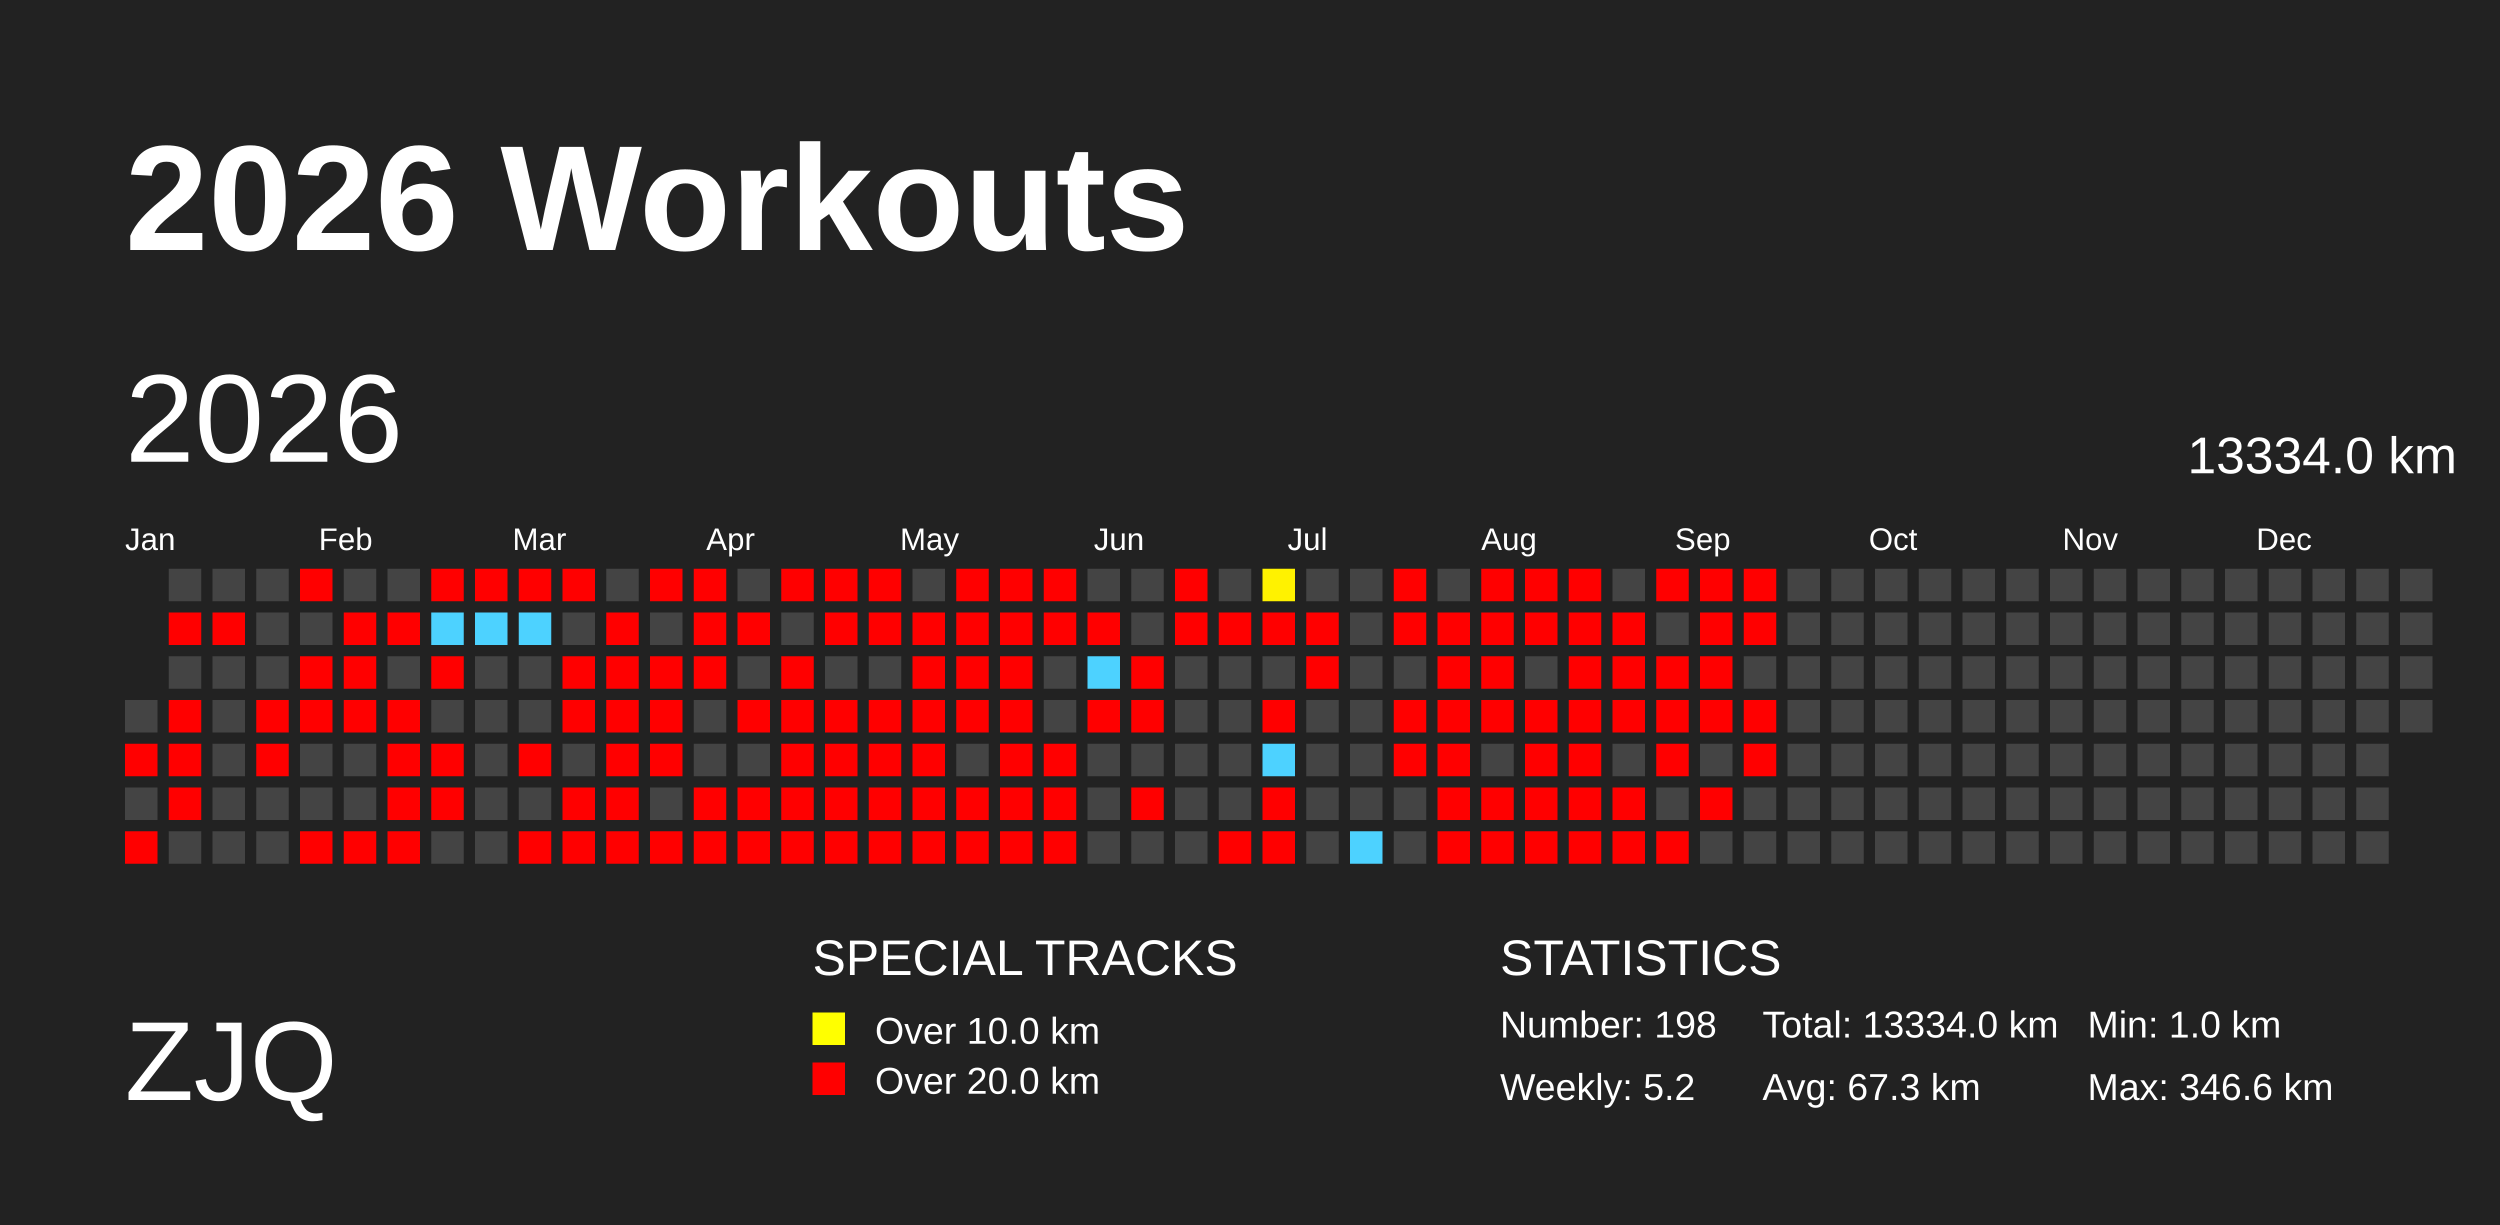
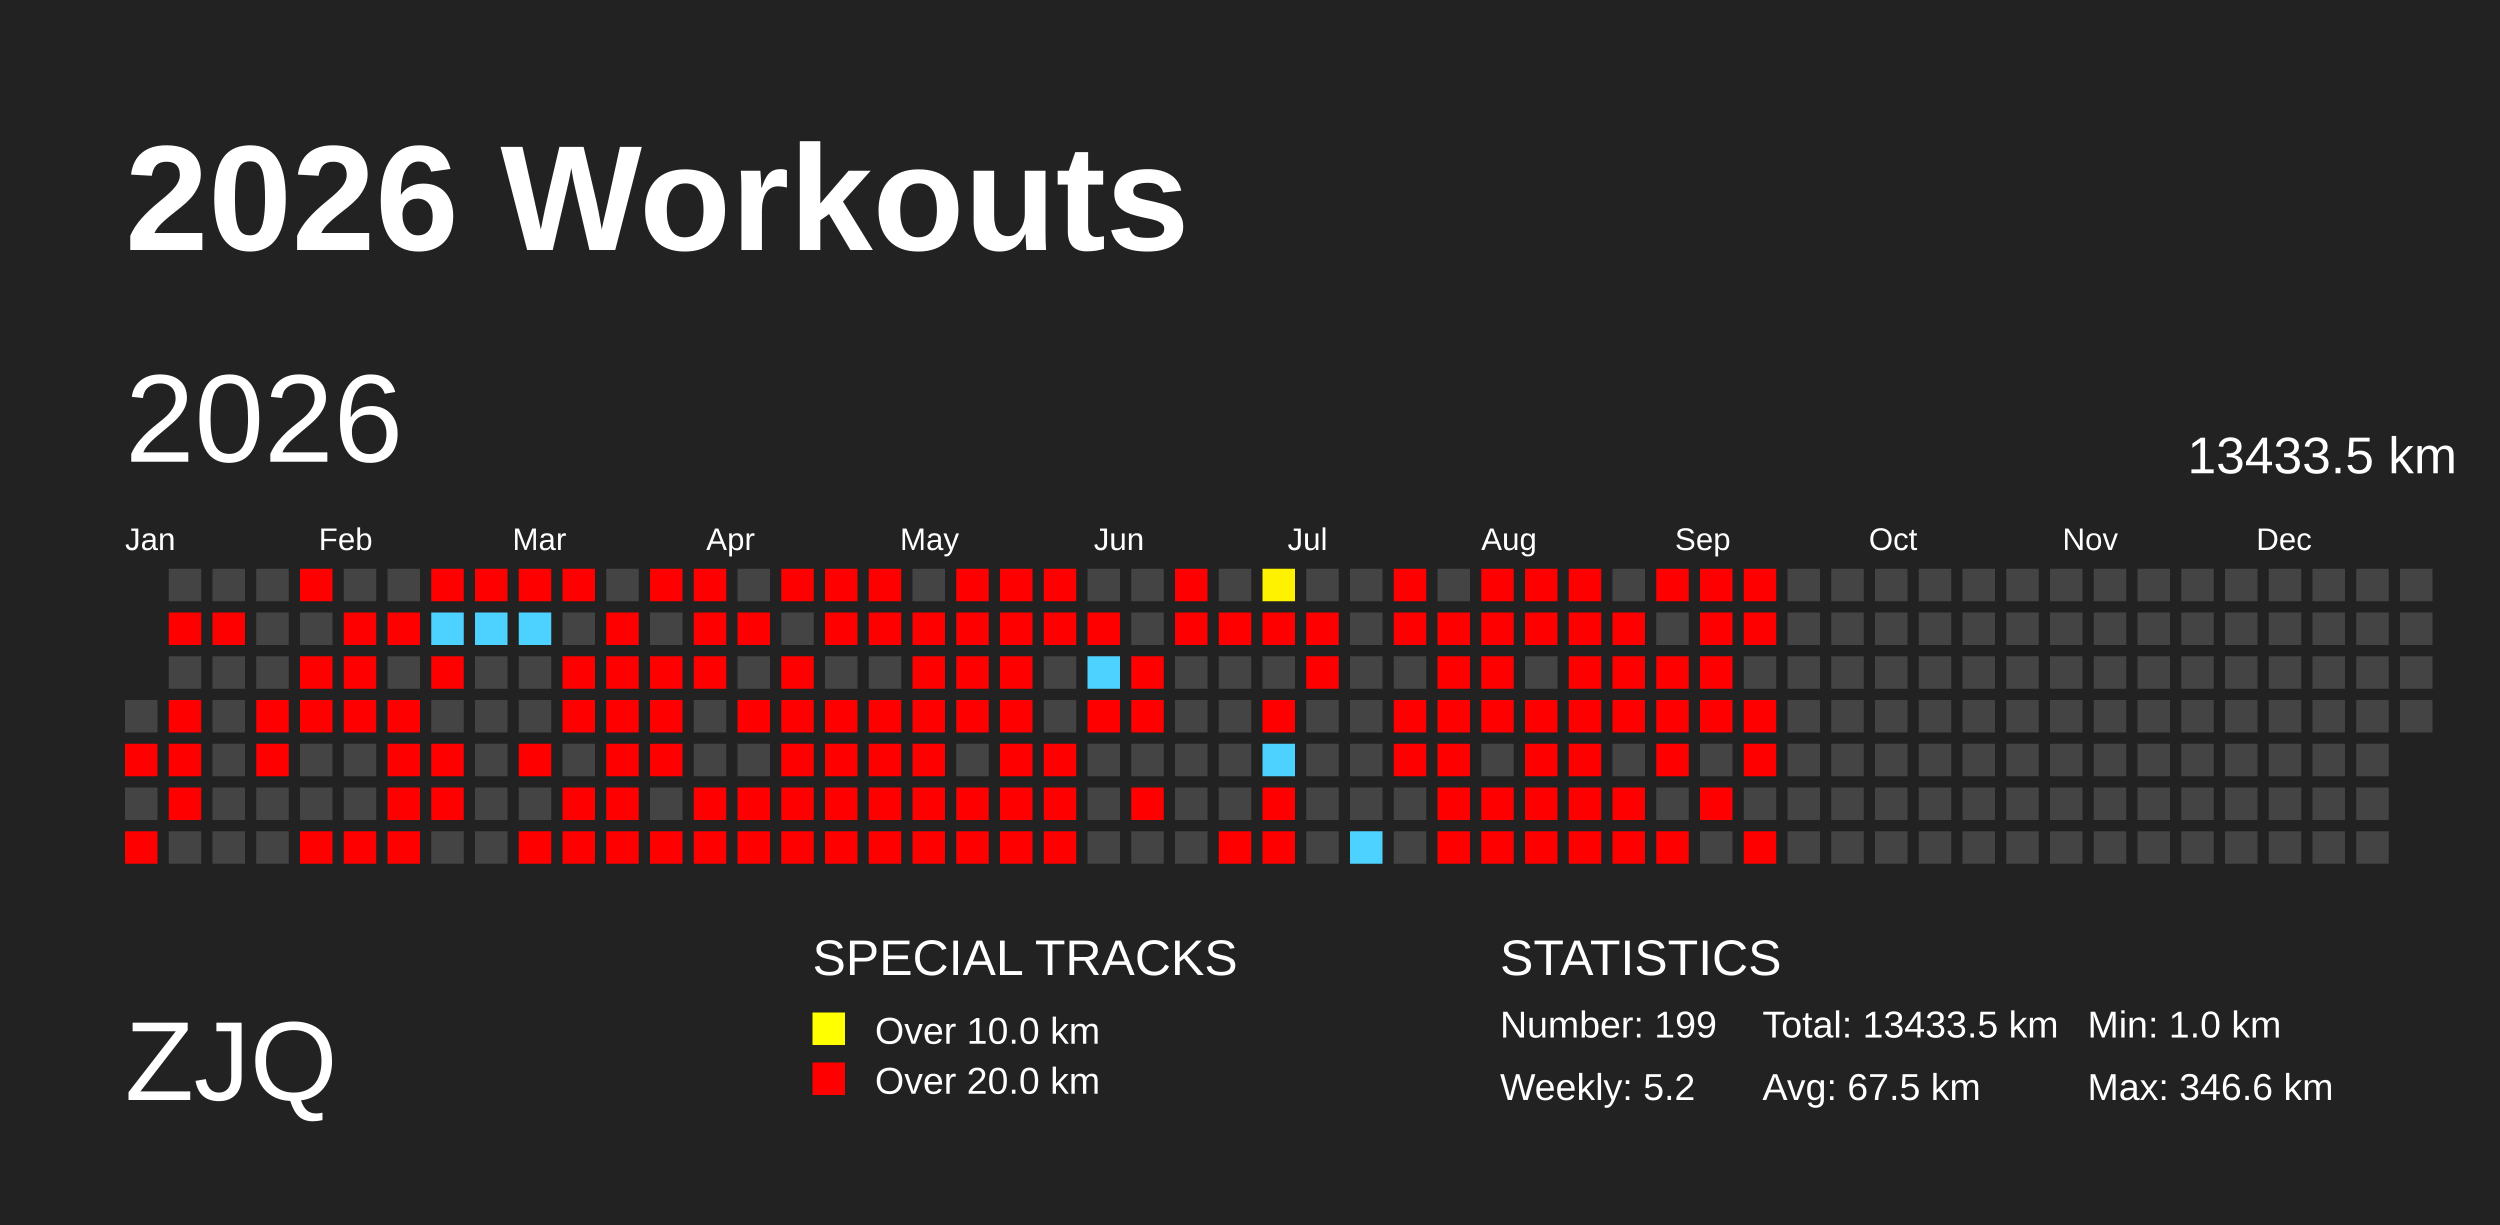
<svg xmlns="http://www.w3.org/2000/svg" baseProfile="full" height="98mm" version="1.1" viewBox="0,0,200,98" width="200mm">
  <defs>
    <pattern height="2" id="indoor-stripe" patternUnits="userSpaceOnUse" width="2">
      <line stroke="white" stroke-opacity="0.45" stroke-width="0.5" x1="0" x2="2" y1="2" y2="0" />
    </pattern>
  </defs>
  <rect fill="#222222" height="98" width="200" x="0" y="0" />
  <text fill="#FFFFFF" style="font-size:12px; font-family:Arial; font-weight:bold;" x="10" y="20">2026 Workouts</text>
  <text fill="#FFFFFF" style="font-size:9px; font-family:Arial" x="10" y="88">ZJQ</text>
  <text fill="#FFFFFF" style="font-size:4px; font-family:Arial" x="65" y="78">SPECIAL TRACKS</text>
  <rect fill="yellow" height="2.6" width="2.6" x="65" y="81" />
  <text fill="#FFFFFF" style="font-size:3px; font-family:Arial" x="70" y="83.5">Over 10.0 km</text>
  <rect fill="red" height="2.6" width="2.6" x="65" y="85" />
  <text fill="#FFFFFF" style="font-size:3px; font-family:Arial" x="70" y="87.5">Over 20.0 km</text>
  <text fill="#FFFFFF" style="font-size:4px; font-family:Arial" x="120" y="78">STATISTICS</text>
-   <text fill="#FFFFFF" style="font-size:3px; font-family:Arial" x="120" y="83">Number: 198</text>
+   <text fill="#FFFFFF" style="font-size:3px; font-family:Arial" x="120" y="83">Number: 199</text>
  <text fill="#FFFFFF" style="font-size:3px; font-family:Arial" x="120" y="88">Weekly: 5.2</text>
-   <text fill="#FFFFFF" style="font-size:3px; font-family:Arial" x="141" y="83">Total: 13334.0 km</text>
-   <text fill="#FFFFFF" style="font-size:3px; font-family:Arial" x="141" y="88">Avg: 67.3 km</text>
+   <text fill="#FFFFFF" style="font-size:3px; font-family:Arial" x="141" y="83">Total: 13433.5 km</text>
+   <text fill="#FFFFFF" style="font-size:3px; font-family:Arial" x="141" y="88">Avg: 67.5 km</text>
  <text fill="#FFFFFF" style="font-size:3px; font-family:Arial" x="167" y="83">Min: 1.0 km</text>
  <text fill="#FFFFFF" style="font-size:3px; font-family:Arial" x="167" y="88">Max: 346.6 km</text>
  <text dominant-baseline="hanging" fill="#FFFFFF" style="font-size:10.0px; font-family:Arial;" x="10" y="30">2026</text>
-   <text dominant-baseline="hanging" fill="#FFFFFF" style="font-size:4.125px; font-family:Arial;" x="175" y="35">13334.0 km</text>
+   <text dominant-baseline="hanging" fill="#FFFFFF" style="font-size:4.125px; font-family:Arial;" x="175" y="35">13433.5 km</text>
  <text fill="#FFFFFF" style="font-size:2.5px; font-family:Arial" x="10.0" y="44">Jan</text>
  <text fill="#FFFFFF" style="font-size:2.5px; font-family:Arial" x="25.5" y="44">Feb</text>
  <text fill="#FFFFFF" style="font-size:2.5px; font-family:Arial" x="41.0" y="44">Mar</text>
  <text fill="#FFFFFF" style="font-size:2.5px; font-family:Arial" x="56.5" y="44">Apr</text>
  <text fill="#FFFFFF" style="font-size:2.5px; font-family:Arial" x="72.0" y="44">May</text>
  <text fill="#FFFFFF" style="font-size:2.5px; font-family:Arial" x="87.5" y="44">Jun</text>
  <text fill="#FFFFFF" style="font-size:2.5px; font-family:Arial" x="103.0" y="44">Jul</text>
  <text fill="#FFFFFF" style="font-size:2.5px; font-family:Arial" x="118.5" y="44">Aug</text>
  <text fill="#FFFFFF" style="font-size:2.5px; font-family:Arial" x="134.0" y="44">Sep</text>
  <text fill="#FFFFFF" style="font-size:2.5px; font-family:Arial" x="149.5" y="44">Oct</text>
  <text fill="#FFFFFF" style="font-size:2.5px; font-family:Arial" x="165.0" y="44">Nov</text>
  <text fill="#FFFFFF" style="font-size:2.5px; font-family:Arial" x="180.5" y="44">Dec</text>
  <rect fill="#444444" height="2.6" width="2.6" x="10.0" y="56.0" />
  <rect fill="red" height="2.6" width="2.6" x="10.0" y="59.5" />
  <rect fill="#444444" height="2.6" width="2.6" x="10.0" y="63.0" />
  <rect fill="red" height="2.6" width="2.6" x="10.0" y="66.5" />
  <rect fill="#444444" height="2.6" width="2.6" x="13.5" y="45.5" />
  <rect fill="red" height="2.6" width="2.6" x="13.5" y="49.0" />
  <rect fill="#444444" height="2.6" width="2.6" x="13.5" y="52.5" />
  <rect fill="red" height="2.6" width="2.6" x="13.5" y="56.0" />
  <rect fill="red" height="2.6" width="2.6" x="13.5" y="59.5" />
  <rect fill="red" height="2.6" width="2.6" x="13.5" y="63.0" />
  <rect fill="#444444" height="2.6" width="2.6" x="13.5" y="66.5" />
  <rect fill="#444444" height="2.6" width="2.6" x="17.0" y="45.5" />
  <rect fill="red" height="2.6" width="2.6" x="17.0" y="49.0" />
  <rect fill="#444444" height="2.6" width="2.6" x="17.0" y="52.5" />
  <rect fill="#444444" height="2.6" width="2.6" x="17.0" y="56.0" />
  <rect fill="#444444" height="2.6" width="2.6" x="17.0" y="59.5" />
  <rect fill="#444444" height="2.6" width="2.6" x="17.0" y="63.0" />
  <rect fill="#444444" height="2.6" width="2.6" x="17.0" y="66.5" />
  <rect fill="#444444" height="2.6" width="2.6" x="20.5" y="45.5" />
  <rect fill="#444444" height="2.6" width="2.6" x="20.5" y="49.0" />
  <rect fill="#444444" height="2.6" width="2.6" x="20.5" y="52.5" />
  <rect fill="red" height="2.6" width="2.6" x="20.5" y="56.0" />
  <rect fill="red" height="2.6" width="2.6" x="20.5" y="59.5" />
  <rect fill="#444444" height="2.6" width="2.6" x="20.5" y="63.0" />
  <rect fill="#444444" height="2.6" width="2.6" x="20.5" y="66.5" />
  <rect fill="red" height="2.6" width="2.6" x="24.0" y="45.5" />
  <rect fill="#444444" height="2.6" width="2.6" x="24.0" y="49.0" />
  <rect fill="red" height="2.6" width="2.6" x="24.0" y="52.5" />
  <rect fill="red" height="2.6" width="2.6" x="24.0" y="56.0" />
  <rect fill="#444444" height="2.6" width="2.6" x="24.0" y="59.5" />
  <rect fill="#444444" height="2.6" width="2.6" x="24.0" y="63.0" />
  <rect fill="red" height="2.6" width="2.6" x="24.0" y="66.5" />
  <rect fill="#444444" height="2.6" width="2.6" x="27.5" y="45.5" />
  <rect fill="red" height="2.6" width="2.6" x="27.5" y="49.0" />
  <rect fill="red" height="2.6" width="2.6" x="27.5" y="52.5" />
  <rect fill="red" height="2.6" width="2.6" x="27.5" y="56.0" />
  <rect fill="#444444" height="2.6" width="2.6" x="27.5" y="59.5" />
  <rect fill="#444444" height="2.6" width="2.6" x="27.5" y="63.0" />
  <rect fill="red" height="2.6" width="2.6" x="27.5" y="66.5" />
  <rect fill="#444444" height="2.6" width="2.6" x="31.0" y="45.5" />
  <rect fill="red" height="2.6" width="2.6" x="31.0" y="49.0" />
  <rect fill="#444444" height="2.6" width="2.6" x="31.0" y="52.5" />
  <rect fill="red" height="2.6" width="2.6" x="31.0" y="56.0" />
  <rect fill="red" height="2.6" width="2.6" x="31.0" y="59.5" />
  <rect fill="red" height="2.6" width="2.6" x="31.0" y="63.0" />
  <rect fill="red" height="2.6" width="2.6" x="31.0" y="66.5" />
  <rect fill="red" height="2.6" width="2.6" x="34.5" y="45.5" />
  <rect fill="#4dd2ff" height="2.6" width="2.6" x="34.5" y="49.0" />
  <rect fill="red" height="2.6" width="2.6" x="34.5" y="52.5" />
  <rect fill="#444444" height="2.6" width="2.6" x="34.5" y="56.0" />
  <rect fill="red" height="2.6" width="2.6" x="34.5" y="59.5" />
  <rect fill="red" height="2.6" width="2.6" x="34.5" y="63.0" />
  <rect fill="#444444" height="2.6" width="2.6" x="34.5" y="66.5" />
  <rect fill="red" height="2.6" width="2.6" x="38.0" y="45.5" />
  <rect fill="#4dd2ff" height="2.6" width="2.6" x="38.0" y="49.0" />
  <rect fill="#444444" height="2.6" width="2.6" x="38.0" y="52.5" />
  <rect fill="#444444" height="2.6" width="2.6" x="38.0" y="56.0" />
  <rect fill="#444444" height="2.6" width="2.6" x="38.0" y="59.5" />
  <rect fill="#444444" height="2.6" width="2.6" x="38.0" y="63.0" />
  <rect fill="#444444" height="2.6" width="2.6" x="38.0" y="66.5" />
  <rect fill="red" height="2.6" width="2.6" x="41.5" y="45.5" />
  <rect fill="#4dd2ff" height="2.6" width="2.6" x="41.5" y="49.0" />
  <rect fill="#444444" height="2.6" width="2.6" x="41.5" y="52.5" />
  <rect fill="#444444" height="2.6" width="2.6" x="41.5" y="56.0" />
  <rect fill="red" height="2.6" width="2.6" x="41.5" y="59.5" />
  <rect fill="#444444" height="2.6" width="2.6" x="41.5" y="63.0" />
  <rect fill="red" height="2.6" width="2.6" x="41.5" y="66.5" />
  <rect fill="red" height="2.6" width="2.6" x="45.0" y="45.5" />
  <rect fill="#444444" height="2.6" width="2.6" x="45.0" y="49.0" />
  <rect fill="red" height="2.6" width="2.6" x="45.0" y="52.5" />
  <rect fill="red" height="2.6" width="2.6" x="45.0" y="56.0" />
  <rect fill="#444444" height="2.6" width="2.6" x="45.0" y="59.5" />
  <rect fill="red" height="2.6" width="2.6" x="45.0" y="63.0" />
  <rect fill="red" height="2.6" width="2.6" x="45.0" y="66.5" />
  <rect fill="#444444" height="2.6" width="2.6" x="48.5" y="45.5" />
  <rect fill="red" height="2.6" width="2.6" x="48.5" y="49.0" />
  <rect fill="red" height="2.6" width="2.6" x="48.5" y="52.5" />
  <rect fill="red" height="2.6" width="2.6" x="48.5" y="56.0" />
  <rect fill="red" height="2.6" width="2.6" x="48.5" y="59.5" />
  <rect fill="red" height="2.6" width="2.6" x="48.5" y="63.0" />
  <rect fill="red" height="2.6" width="2.6" x="48.5" y="66.5" />
  <rect fill="red" height="2.6" width="2.6" x="52.0" y="45.5" />
  <rect fill="#444444" height="2.6" width="2.6" x="52.0" y="49.0" />
  <rect fill="red" height="2.6" width="2.6" x="52.0" y="52.5" />
  <rect fill="red" height="2.6" width="2.6" x="52.0" y="56.0" />
  <rect fill="red" height="2.6" width="2.6" x="52.0" y="59.5" />
  <rect fill="#444444" height="2.6" width="2.6" x="52.0" y="63.0" />
  <rect fill="red" height="2.6" width="2.6" x="52.0" y="66.5" />
  <rect fill="red" height="2.6" width="2.6" x="55.5" y="45.5" />
  <rect fill="red" height="2.6" width="2.6" x="55.5" y="49.0" />
  <rect fill="red" height="2.6" width="2.6" x="55.5" y="52.5" />
  <rect fill="#444444" height="2.6" width="2.6" x="55.5" y="56.0" />
  <rect fill="#444444" height="2.6" width="2.6" x="55.5" y="59.5" />
  <rect fill="red" height="2.6" width="2.6" x="55.5" y="63.0" />
  <rect fill="red" height="2.6" width="2.6" x="55.5" y="66.5" />
  <rect fill="#444444" height="2.6" width="2.6" x="59.0" y="45.5" />
  <rect fill="red" height="2.6" width="2.6" x="59.0" y="49.0" />
  <rect fill="#444444" height="2.6" width="2.6" x="59.0" y="52.5" />
  <rect fill="red" height="2.6" width="2.6" x="59.0" y="56.0" />
  <rect fill="#444444" height="2.6" width="2.6" x="59.0" y="59.5" />
  <rect fill="red" height="2.6" width="2.6" x="59.0" y="63.0" />
  <rect fill="red" height="2.6" width="2.6" x="59.0" y="66.5" />
  <rect fill="red" height="2.6" width="2.6" x="62.5" y="45.5" />
  <rect fill="#444444" height="2.6" width="2.6" x="62.5" y="49.0" />
  <rect fill="red" height="2.6" width="2.6" x="62.5" y="52.5" />
  <rect fill="red" height="2.6" width="2.6" x="62.5" y="56.0" />
  <rect fill="red" height="2.6" width="2.6" x="62.5" y="59.5" />
  <rect fill="red" height="2.6" width="2.6" x="62.5" y="63.0" />
  <rect fill="red" height="2.6" width="2.6" x="62.5" y="66.5" />
  <rect fill="red" height="2.6" width="2.6" x="66.0" y="45.5" />
  <rect fill="red" height="2.6" width="2.6" x="66.0" y="49.0" />
  <rect fill="#444444" height="2.6" width="2.6" x="66.0" y="52.5" />
  <rect fill="red" height="2.6" width="2.6" x="66.0" y="56.0" />
  <rect fill="red" height="2.6" width="2.6" x="66.0" y="59.5" />
  <rect fill="red" height="2.6" width="2.6" x="66.0" y="63.0" />
  <rect fill="red" height="2.6" width="2.6" x="66.0" y="66.5" />
  <rect fill="red" height="2.6" width="2.6" x="69.5" y="45.5" />
  <rect fill="red" height="2.6" width="2.6" x="69.5" y="49.0" />
  <rect fill="#444444" height="2.6" width="2.6" x="69.5" y="52.5" />
  <rect fill="red" height="2.6" width="2.6" x="69.5" y="56.0" />
  <rect fill="red" height="2.6" width="2.6" x="69.5" y="59.5" />
  <rect fill="red" height="2.6" width="2.6" x="69.5" y="63.0" />
  <rect fill="red" height="2.6" width="2.6" x="69.5" y="66.5" />
  <rect fill="#444444" height="2.6" width="2.6" x="73.0" y="45.5" />
  <rect fill="red" height="2.6" width="2.6" x="73.0" y="49.0" />
  <rect fill="red" height="2.6" width="2.6" x="73.0" y="52.5" />
  <rect fill="red" height="2.6" width="2.6" x="73.0" y="56.0" />
  <rect fill="red" height="2.6" width="2.6" x="73.0" y="59.5" />
  <rect fill="red" height="2.6" width="2.6" x="73.0" y="63.0" />
  <rect fill="red" height="2.6" width="2.6" x="73.0" y="66.5" />
  <rect fill="red" height="2.6" width="2.6" x="76.5" y="45.5" />
  <rect fill="red" height="2.6" width="2.6" x="76.5" y="49.0" />
  <rect fill="red" height="2.6" width="2.6" x="76.5" y="52.5" />
  <rect fill="red" height="2.6" width="2.6" x="76.5" y="56.0" />
  <rect fill="#444444" height="2.6" width="2.6" x="76.5" y="59.5" />
  <rect fill="red" height="2.6" width="2.6" x="76.5" y="63.0" />
  <rect fill="red" height="2.6" width="2.6" x="76.5" y="66.5" />
  <rect fill="red" height="2.6" width="2.6" x="80.0" y="45.5" />
  <rect fill="red" height="2.6" width="2.6" x="80.0" y="49.0" />
  <rect fill="red" height="2.6" width="2.6" x="80.0" y="52.5" />
  <rect fill="red" height="2.6" width="2.6" x="80.0" y="56.0" />
  <rect fill="red" height="2.6" width="2.6" x="80.0" y="59.5" />
  <rect fill="red" height="2.6" width="2.6" x="80.0" y="63.0" />
  <rect fill="red" height="2.6" width="2.6" x="80.0" y="66.5" />
  <rect fill="red" height="2.6" width="2.6" x="83.5" y="45.5" />
  <rect fill="red" height="2.6" width="2.6" x="83.5" y="49.0" />
  <rect fill="#444444" height="2.6" width="2.6" x="83.5" y="52.5" />
  <rect fill="#444444" height="2.6" width="2.6" x="83.5" y="56.0" />
  <rect fill="red" height="2.6" width="2.6" x="83.5" y="59.5" />
  <rect fill="red" height="2.6" width="2.6" x="83.5" y="63.0" />
  <rect fill="red" height="2.6" width="2.6" x="83.5" y="66.5" />
  <rect fill="#444444" height="2.6" width="2.6" x="87.0" y="45.5" />
  <rect fill="red" height="2.6" width="2.6" x="87.0" y="49.0" />
  <rect fill="#4dd2ff" height="2.6" width="2.6" x="87.0" y="52.5" />
  <rect fill="red" height="2.6" width="2.6" x="87.0" y="56.0" />
  <rect fill="#444444" height="2.6" width="2.6" x="87.0" y="59.5" />
  <rect fill="#444444" height="2.6" width="2.6" x="87.0" y="63.0" />
  <rect fill="#444444" height="2.6" width="2.6" x="87.0" y="66.5" />
  <rect fill="#444444" height="2.6" width="2.6" x="90.5" y="45.5" />
  <rect fill="#444444" height="2.6" width="2.6" x="90.5" y="49.0" />
  <rect fill="red" height="2.6" width="2.6" x="90.5" y="52.5" />
  <rect fill="red" height="2.6" width="2.6" x="90.5" y="56.0" />
  <rect fill="#444444" height="2.6" width="2.6" x="90.5" y="59.5" />
  <rect fill="red" height="2.6" width="2.6" x="90.5" y="63.0" />
  <rect fill="#444444" height="2.6" width="2.6" x="90.5" y="66.5" />
  <rect fill="red" height="2.6" width="2.6" x="94.0" y="45.5" />
  <rect fill="red" height="2.6" width="2.6" x="94.0" y="49.0" />
  <rect fill="#444444" height="2.6" width="2.6" x="94.0" y="52.5" />
  <rect fill="#444444" height="2.6" width="2.6" x="94.0" y="56.0" />
  <rect fill="#444444" height="2.6" width="2.6" x="94.0" y="59.5" />
  <rect fill="#444444" height="2.6" width="2.6" x="94.0" y="63.0" />
  <rect fill="#444444" height="2.6" width="2.6" x="94.0" y="66.5" />
  <rect fill="#444444" height="2.6" width="2.6" x="97.5" y="45.5" />
  <rect fill="red" height="2.6" width="2.6" x="97.5" y="49.0" />
  <rect fill="#444444" height="2.6" width="2.6" x="97.5" y="52.5" />
  <rect fill="#444444" height="2.6" width="2.6" x="97.5" y="56.0" />
  <rect fill="#444444" height="2.6" width="2.6" x="97.5" y="59.5" />
  <rect fill="#444444" height="2.6" width="2.6" x="97.5" y="63.0" />
  <rect fill="red" height="2.6" width="2.6" x="97.5" y="66.5" />
  <rect fill="#fff200" height="2.6" width="2.6" x="101.0" y="45.5" />
  <rect fill="red" height="2.6" width="2.6" x="101.0" y="49.0" />
  <rect fill="#444444" height="2.6" width="2.6" x="101.0" y="52.5" />
  <rect fill="red" height="2.6" width="2.6" x="101.0" y="56.0" />
  <rect fill="#4dd2ff" height="2.6" width="2.6" x="101.0" y="59.5" />
  <rect fill="red" height="2.6" width="2.6" x="101.0" y="63.0" />
  <rect fill="red" height="2.6" width="2.6" x="101.0" y="66.5" />
  <rect fill="#444444" height="2.6" width="2.6" x="104.5" y="45.5" />
  <rect fill="red" height="2.6" width="2.6" x="104.5" y="49.0" />
  <rect fill="red" height="2.6" width="2.6" x="104.5" y="52.5" />
  <rect fill="#444444" height="2.6" width="2.6" x="104.5" y="56.0" />
  <rect fill="#444444" height="2.6" width="2.6" x="104.5" y="59.5" />
  <rect fill="#444444" height="2.6" width="2.6" x="104.5" y="63.0" />
  <rect fill="#444444" height="2.6" width="2.6" x="104.5" y="66.5" />
  <rect fill="#444444" height="2.6" width="2.6" x="108.0" y="45.5" />
  <rect fill="#444444" height="2.6" width="2.6" x="108.0" y="49.0" />
  <rect fill="#444444" height="2.6" width="2.6" x="108.0" y="52.5" />
  <rect fill="#444444" height="2.6" width="2.6" x="108.0" y="56.0" />
  <rect fill="#444444" height="2.6" width="2.6" x="108.0" y="59.5" />
  <rect fill="#444444" height="2.6" width="2.6" x="108.0" y="63.0" />
  <rect fill="#4dd2ff" height="2.6" width="2.6" x="108.0" y="66.5" />
  <rect fill="red" height="2.6" width="2.6" x="111.5" y="45.5" />
  <rect fill="red" height="2.6" width="2.6" x="111.5" y="49.0" />
  <rect fill="#444444" height="2.6" width="2.6" x="111.5" y="52.5" />
  <rect fill="red" height="2.6" width="2.6" x="111.5" y="56.0" />
  <rect fill="red" height="2.6" width="2.6" x="111.5" y="59.5" />
  <rect fill="#444444" height="2.6" width="2.6" x="111.5" y="63.0" />
  <rect fill="#444444" height="2.6" width="2.6" x="111.5" y="66.5" />
  <rect fill="#444444" height="2.6" width="2.6" x="115.0" y="45.5" />
  <rect fill="red" height="2.6" width="2.6" x="115.0" y="49.0" />
  <rect fill="red" height="2.6" width="2.6" x="115.0" y="52.5" />
  <rect fill="red" height="2.6" width="2.6" x="115.0" y="56.0" />
  <rect fill="red" height="2.6" width="2.6" x="115.0" y="59.5" />
  <rect fill="red" height="2.6" width="2.6" x="115.0" y="63.0" />
  <rect fill="red" height="2.6" width="2.6" x="115.0" y="66.5" />
  <rect fill="red" height="2.6" width="2.6" x="118.5" y="45.5" />
  <rect fill="red" height="2.6" width="2.6" x="118.5" y="49.0" />
  <rect fill="red" height="2.6" width="2.6" x="118.5" y="52.5" />
  <rect fill="red" height="2.6" width="2.6" x="118.5" y="56.0" />
  <rect fill="#444444" height="2.6" width="2.6" x="118.5" y="59.5" />
  <rect fill="red" height="2.6" width="2.6" x="118.5" y="63.0" />
  <rect fill="red" height="2.6" width="2.6" x="118.5" y="66.5" />
  <rect fill="red" height="2.6" width="2.6" x="122.0" y="45.5" />
  <rect fill="red" height="2.6" width="2.6" x="122.0" y="49.0" />
  <rect fill="#444444" height="2.6" width="2.6" x="122.0" y="52.5" />
  <rect fill="red" height="2.6" width="2.6" x="122.0" y="56.0" />
  <rect fill="red" height="2.6" width="2.6" x="122.0" y="59.5" />
  <rect fill="red" height="2.6" width="2.6" x="122.0" y="63.0" />
  <rect fill="red" height="2.6" width="2.6" x="122.0" y="66.5" />
  <rect fill="red" height="2.6" width="2.6" x="125.5" y="45.5" />
  <rect fill="red" height="2.6" width="2.6" x="125.5" y="49.0" />
  <rect fill="red" height="2.6" width="2.6" x="125.5" y="52.5" />
  <rect fill="red" height="2.6" width="2.6" x="125.5" y="56.0" />
  <rect fill="red" height="2.6" width="2.6" x="125.5" y="59.5" />
  <rect fill="red" height="2.6" width="2.6" x="125.5" y="63.0" />
  <rect fill="red" height="2.6" width="2.6" x="125.5" y="66.5" />
  <rect fill="#444444" height="2.6" width="2.6" x="129.0" y="45.5" />
  <rect fill="red" height="2.6" width="2.6" x="129.0" y="49.0" />
  <rect fill="red" height="2.6" width="2.6" x="129.0" y="52.5" />
  <rect fill="red" height="2.6" width="2.6" x="129.0" y="56.0" />
  <rect fill="#444444" height="2.6" width="2.6" x="129.0" y="59.5" />
  <rect fill="red" height="2.6" width="2.6" x="129.0" y="63.0" />
  <rect fill="red" height="2.6" width="2.6" x="129.0" y="66.5" />
  <rect fill="red" height="2.6" width="2.6" x="132.5" y="45.5" />
  <rect fill="#444444" height="2.6" width="2.6" x="132.5" y="49.0" />
  <rect fill="red" height="2.6" width="2.6" x="132.5" y="52.5" />
  <rect fill="red" height="2.6" width="2.6" x="132.5" y="56.0" />
  <rect fill="red" height="2.6" width="2.6" x="132.5" y="59.5" />
  <rect fill="#444444" height="2.6" width="2.6" x="132.5" y="63.0" />
  <rect fill="red" height="2.6" width="2.6" x="132.5" y="66.5" />
  <rect fill="red" height="2.6" width="2.6" x="136.0" y="45.5" />
  <rect fill="red" height="2.6" width="2.6" x="136.0" y="49.0" />
  <rect fill="red" height="2.6" width="2.6" x="136.0" y="52.5" />
  <rect fill="red" height="2.6" width="2.6" x="136.0" y="56.0" />
  <rect fill="#444444" height="2.6" width="2.6" x="136.0" y="59.5" />
  <rect fill="red" height="2.6" width="2.6" x="136.0" y="63.0" />
  <rect fill="#444444" height="2.6" width="2.6" x="136.0" y="66.5" />
  <rect fill="red" height="2.6" width="2.6" x="139.5" y="45.5" />
  <rect fill="red" height="2.6" width="2.6" x="139.5" y="49.0" />
  <rect fill="#444444" height="2.6" width="2.6" x="139.5" y="52.5" />
  <rect fill="red" height="2.6" width="2.6" x="139.5" y="56.0" />
  <rect fill="red" height="2.6" width="2.6" x="139.5" y="59.5" />
  <rect fill="#444444" height="2.6" width="2.6" x="139.5" y="63.0" />
-   <rect fill="#444444" height="2.6" width="2.6" x="139.5" y="66.5" />
+   <rect fill="red" height="2.6" width="2.6" x="139.5" y="66.5" />
  <rect fill="#444444" height="2.6" width="2.6" x="143.0" y="45.5" />
  <rect fill="#444444" height="2.6" width="2.6" x="143.0" y="49.0" />
  <rect fill="#444444" height="2.6" width="2.6" x="143.0" y="52.5" />
  <rect fill="#444444" height="2.6" width="2.6" x="143.0" y="56.0" />
  <rect fill="#444444" height="2.6" width="2.6" x="143.0" y="59.5" />
  <rect fill="#444444" height="2.6" width="2.6" x="143.0" y="63.0" />
  <rect fill="#444444" height="2.6" width="2.6" x="143.0" y="66.5" />
  <rect fill="#444444" height="2.6" width="2.6" x="146.5" y="45.5" />
  <rect fill="#444444" height="2.6" width="2.6" x="146.5" y="49.0" />
  <rect fill="#444444" height="2.6" width="2.6" x="146.5" y="52.5" />
  <rect fill="#444444" height="2.6" width="2.6" x="146.5" y="56.0" />
  <rect fill="#444444" height="2.6" width="2.6" x="146.5" y="59.5" />
  <rect fill="#444444" height="2.6" width="2.6" x="146.5" y="63.0" />
  <rect fill="#444444" height="2.6" width="2.6" x="146.5" y="66.5" />
  <rect fill="#444444" height="2.6" width="2.6" x="150.0" y="45.5" />
  <rect fill="#444444" height="2.6" width="2.6" x="150.0" y="49.0" />
  <rect fill="#444444" height="2.6" width="2.6" x="150.0" y="52.5" />
  <rect fill="#444444" height="2.6" width="2.6" x="150.0" y="56.0" />
  <rect fill="#444444" height="2.6" width="2.6" x="150.0" y="59.5" />
  <rect fill="#444444" height="2.6" width="2.6" x="150.0" y="63.0" />
  <rect fill="#444444" height="2.6" width="2.6" x="150.0" y="66.5" />
  <rect fill="#444444" height="2.6" width="2.6" x="153.5" y="45.5" />
  <rect fill="#444444" height="2.6" width="2.6" x="153.5" y="49.0" />
  <rect fill="#444444" height="2.6" width="2.6" x="153.5" y="52.5" />
  <rect fill="#444444" height="2.6" width="2.6" x="153.5" y="56.0" />
  <rect fill="#444444" height="2.6" width="2.6" x="153.5" y="59.5" />
  <rect fill="#444444" height="2.6" width="2.6" x="153.5" y="63.0" />
  <rect fill="#444444" height="2.6" width="2.6" x="153.5" y="66.5" />
  <rect fill="#444444" height="2.6" width="2.6" x="157.0" y="45.5" />
  <rect fill="#444444" height="2.6" width="2.6" x="157.0" y="49.0" />
  <rect fill="#444444" height="2.6" width="2.6" x="157.0" y="52.5" />
  <rect fill="#444444" height="2.6" width="2.6" x="157.0" y="56.0" />
  <rect fill="#444444" height="2.6" width="2.6" x="157.0" y="59.5" />
  <rect fill="#444444" height="2.6" width="2.6" x="157.0" y="63.0" />
  <rect fill="#444444" height="2.6" width="2.6" x="157.0" y="66.5" />
  <rect fill="#444444" height="2.6" width="2.6" x="160.5" y="45.5" />
  <rect fill="#444444" height="2.6" width="2.6" x="160.5" y="49.0" />
  <rect fill="#444444" height="2.6" width="2.6" x="160.5" y="52.5" />
  <rect fill="#444444" height="2.6" width="2.6" x="160.5" y="56.0" />
  <rect fill="#444444" height="2.6" width="2.6" x="160.5" y="59.5" />
  <rect fill="#444444" height="2.6" width="2.6" x="160.5" y="63.0" />
  <rect fill="#444444" height="2.6" width="2.6" x="160.5" y="66.5" />
  <rect fill="#444444" height="2.6" width="2.6" x="164.0" y="45.5" />
  <rect fill="#444444" height="2.6" width="2.6" x="164.0" y="49.0" />
  <rect fill="#444444" height="2.6" width="2.6" x="164.0" y="52.5" />
  <rect fill="#444444" height="2.6" width="2.6" x="164.0" y="56.0" />
  <rect fill="#444444" height="2.6" width="2.6" x="164.0" y="59.5" />
  <rect fill="#444444" height="2.6" width="2.6" x="164.0" y="63.0" />
  <rect fill="#444444" height="2.6" width="2.6" x="164.0" y="66.5" />
  <rect fill="#444444" height="2.6" width="2.6" x="167.5" y="45.5" />
  <rect fill="#444444" height="2.6" width="2.6" x="167.5" y="49.0" />
  <rect fill="#444444" height="2.6" width="2.6" x="167.5" y="52.5" />
  <rect fill="#444444" height="2.6" width="2.6" x="167.5" y="56.0" />
  <rect fill="#444444" height="2.6" width="2.6" x="167.5" y="59.5" />
  <rect fill="#444444" height="2.6" width="2.6" x="167.5" y="63.0" />
  <rect fill="#444444" height="2.6" width="2.6" x="167.5" y="66.5" />
  <rect fill="#444444" height="2.6" width="2.6" x="171.0" y="45.5" />
  <rect fill="#444444" height="2.6" width="2.6" x="171.0" y="49.0" />
  <rect fill="#444444" height="2.6" width="2.6" x="171.0" y="52.5" />
  <rect fill="#444444" height="2.6" width="2.6" x="171.0" y="56.0" />
  <rect fill="#444444" height="2.6" width="2.6" x="171.0" y="59.5" />
  <rect fill="#444444" height="2.6" width="2.6" x="171.0" y="63.0" />
  <rect fill="#444444" height="2.6" width="2.6" x="171.0" y="66.5" />
  <rect fill="#444444" height="2.6" width="2.6" x="174.5" y="45.5" />
  <rect fill="#444444" height="2.6" width="2.6" x="174.5" y="49.0" />
  <rect fill="#444444" height="2.6" width="2.6" x="174.5" y="52.5" />
  <rect fill="#444444" height="2.6" width="2.6" x="174.5" y="56.0" />
  <rect fill="#444444" height="2.6" width="2.6" x="174.5" y="59.5" />
  <rect fill="#444444" height="2.6" width="2.6" x="174.5" y="63.0" />
  <rect fill="#444444" height="2.6" width="2.6" x="174.5" y="66.5" />
  <rect fill="#444444" height="2.6" width="2.6" x="178.0" y="45.5" />
  <rect fill="#444444" height="2.6" width="2.6" x="178.0" y="49.0" />
  <rect fill="#444444" height="2.6" width="2.6" x="178.0" y="52.5" />
  <rect fill="#444444" height="2.6" width="2.6" x="178.0" y="56.0" />
  <rect fill="#444444" height="2.6" width="2.6" x="178.0" y="59.5" />
  <rect fill="#444444" height="2.6" width="2.6" x="178.0" y="63.0" />
  <rect fill="#444444" height="2.6" width="2.6" x="178.0" y="66.5" />
  <rect fill="#444444" height="2.6" width="2.6" x="181.5" y="45.5" />
  <rect fill="#444444" height="2.6" width="2.6" x="181.5" y="49.0" />
  <rect fill="#444444" height="2.6" width="2.6" x="181.5" y="52.5" />
  <rect fill="#444444" height="2.6" width="2.6" x="181.5" y="56.0" />
  <rect fill="#444444" height="2.6" width="2.6" x="181.5" y="59.5" />
  <rect fill="#444444" height="2.6" width="2.6" x="181.5" y="63.0" />
  <rect fill="#444444" height="2.6" width="2.6" x="181.5" y="66.5" />
  <rect fill="#444444" height="2.6" width="2.6" x="185.0" y="45.5" />
  <rect fill="#444444" height="2.6" width="2.6" x="185.0" y="49.0" />
  <rect fill="#444444" height="2.6" width="2.6" x="185.0" y="52.5" />
  <rect fill="#444444" height="2.6" width="2.6" x="185.0" y="56.0" />
  <rect fill="#444444" height="2.6" width="2.6" x="185.0" y="59.5" />
  <rect fill="#444444" height="2.6" width="2.6" x="185.0" y="63.0" />
  <rect fill="#444444" height="2.6" width="2.6" x="185.0" y="66.5" />
  <rect fill="#444444" height="2.6" width="2.6" x="188.5" y="45.5" />
  <rect fill="#444444" height="2.6" width="2.6" x="188.5" y="49.0" />
  <rect fill="#444444" height="2.6" width="2.6" x="188.5" y="52.5" />
  <rect fill="#444444" height="2.6" width="2.6" x="188.5" y="56.0" />
  <rect fill="#444444" height="2.6" width="2.6" x="188.5" y="59.5" />
  <rect fill="#444444" height="2.6" width="2.6" x="188.5" y="63.0" />
  <rect fill="#444444" height="2.6" width="2.6" x="188.5" y="66.5" />
  <rect fill="#444444" height="2.6" width="2.6" x="192.0" y="45.5" />
  <rect fill="#444444" height="2.6" width="2.6" x="192.0" y="49.0" />
  <rect fill="#444444" height="2.6" width="2.6" x="192.0" y="52.5" />
  <rect fill="#444444" height="2.6" width="2.6" x="192.0" y="56.0" />
</svg>
